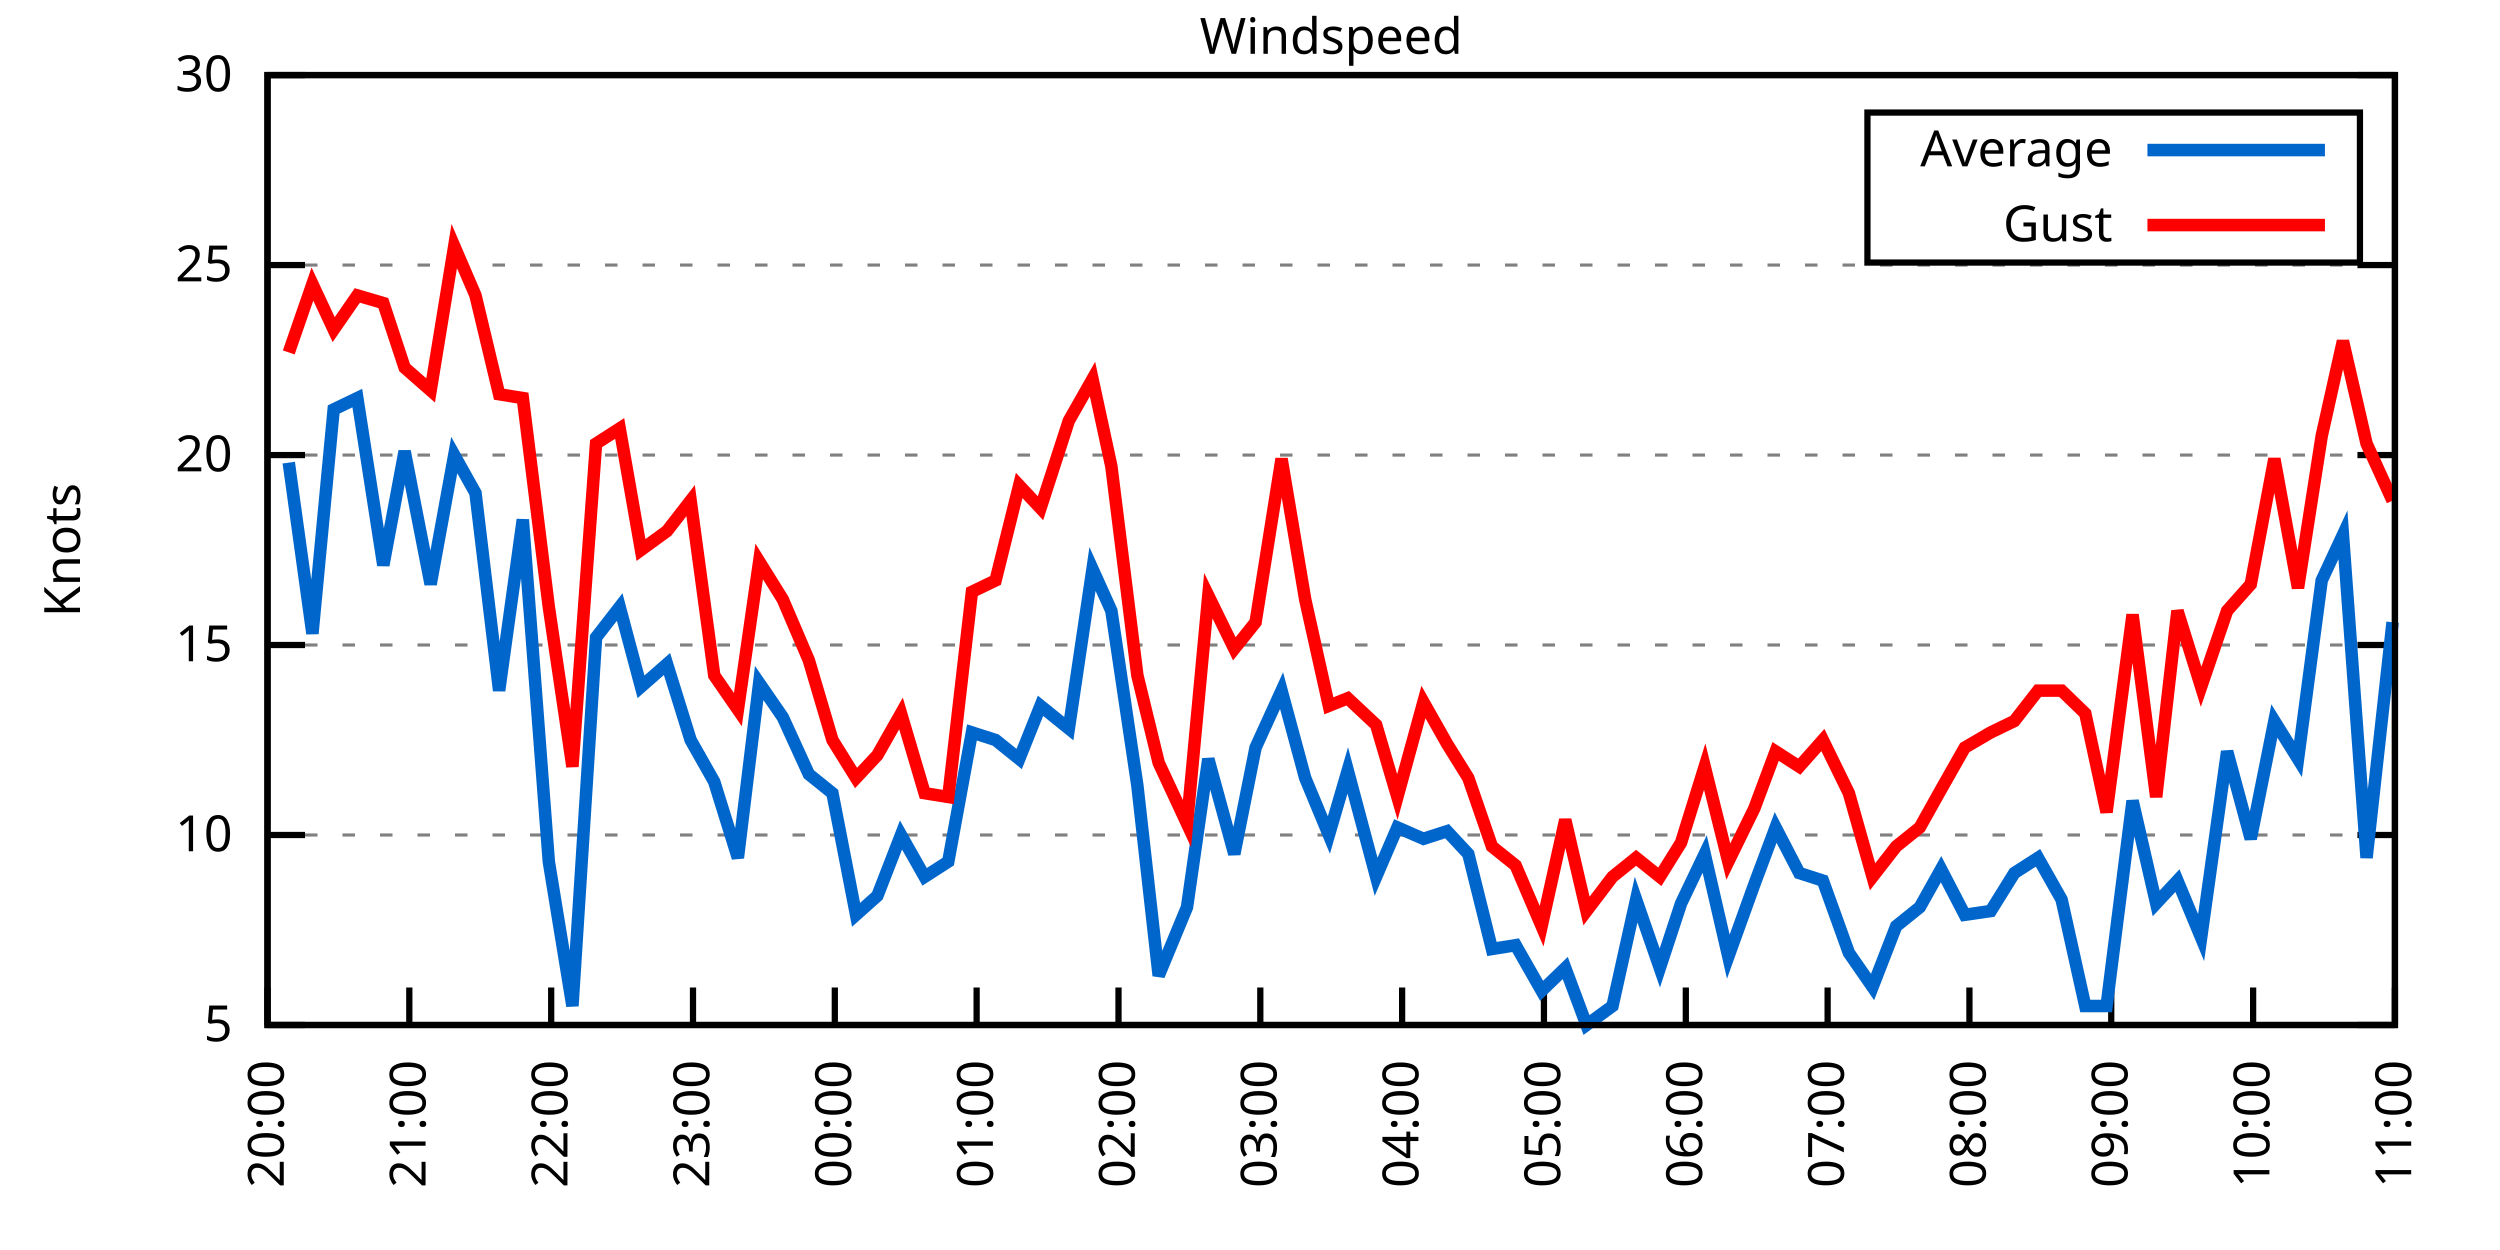
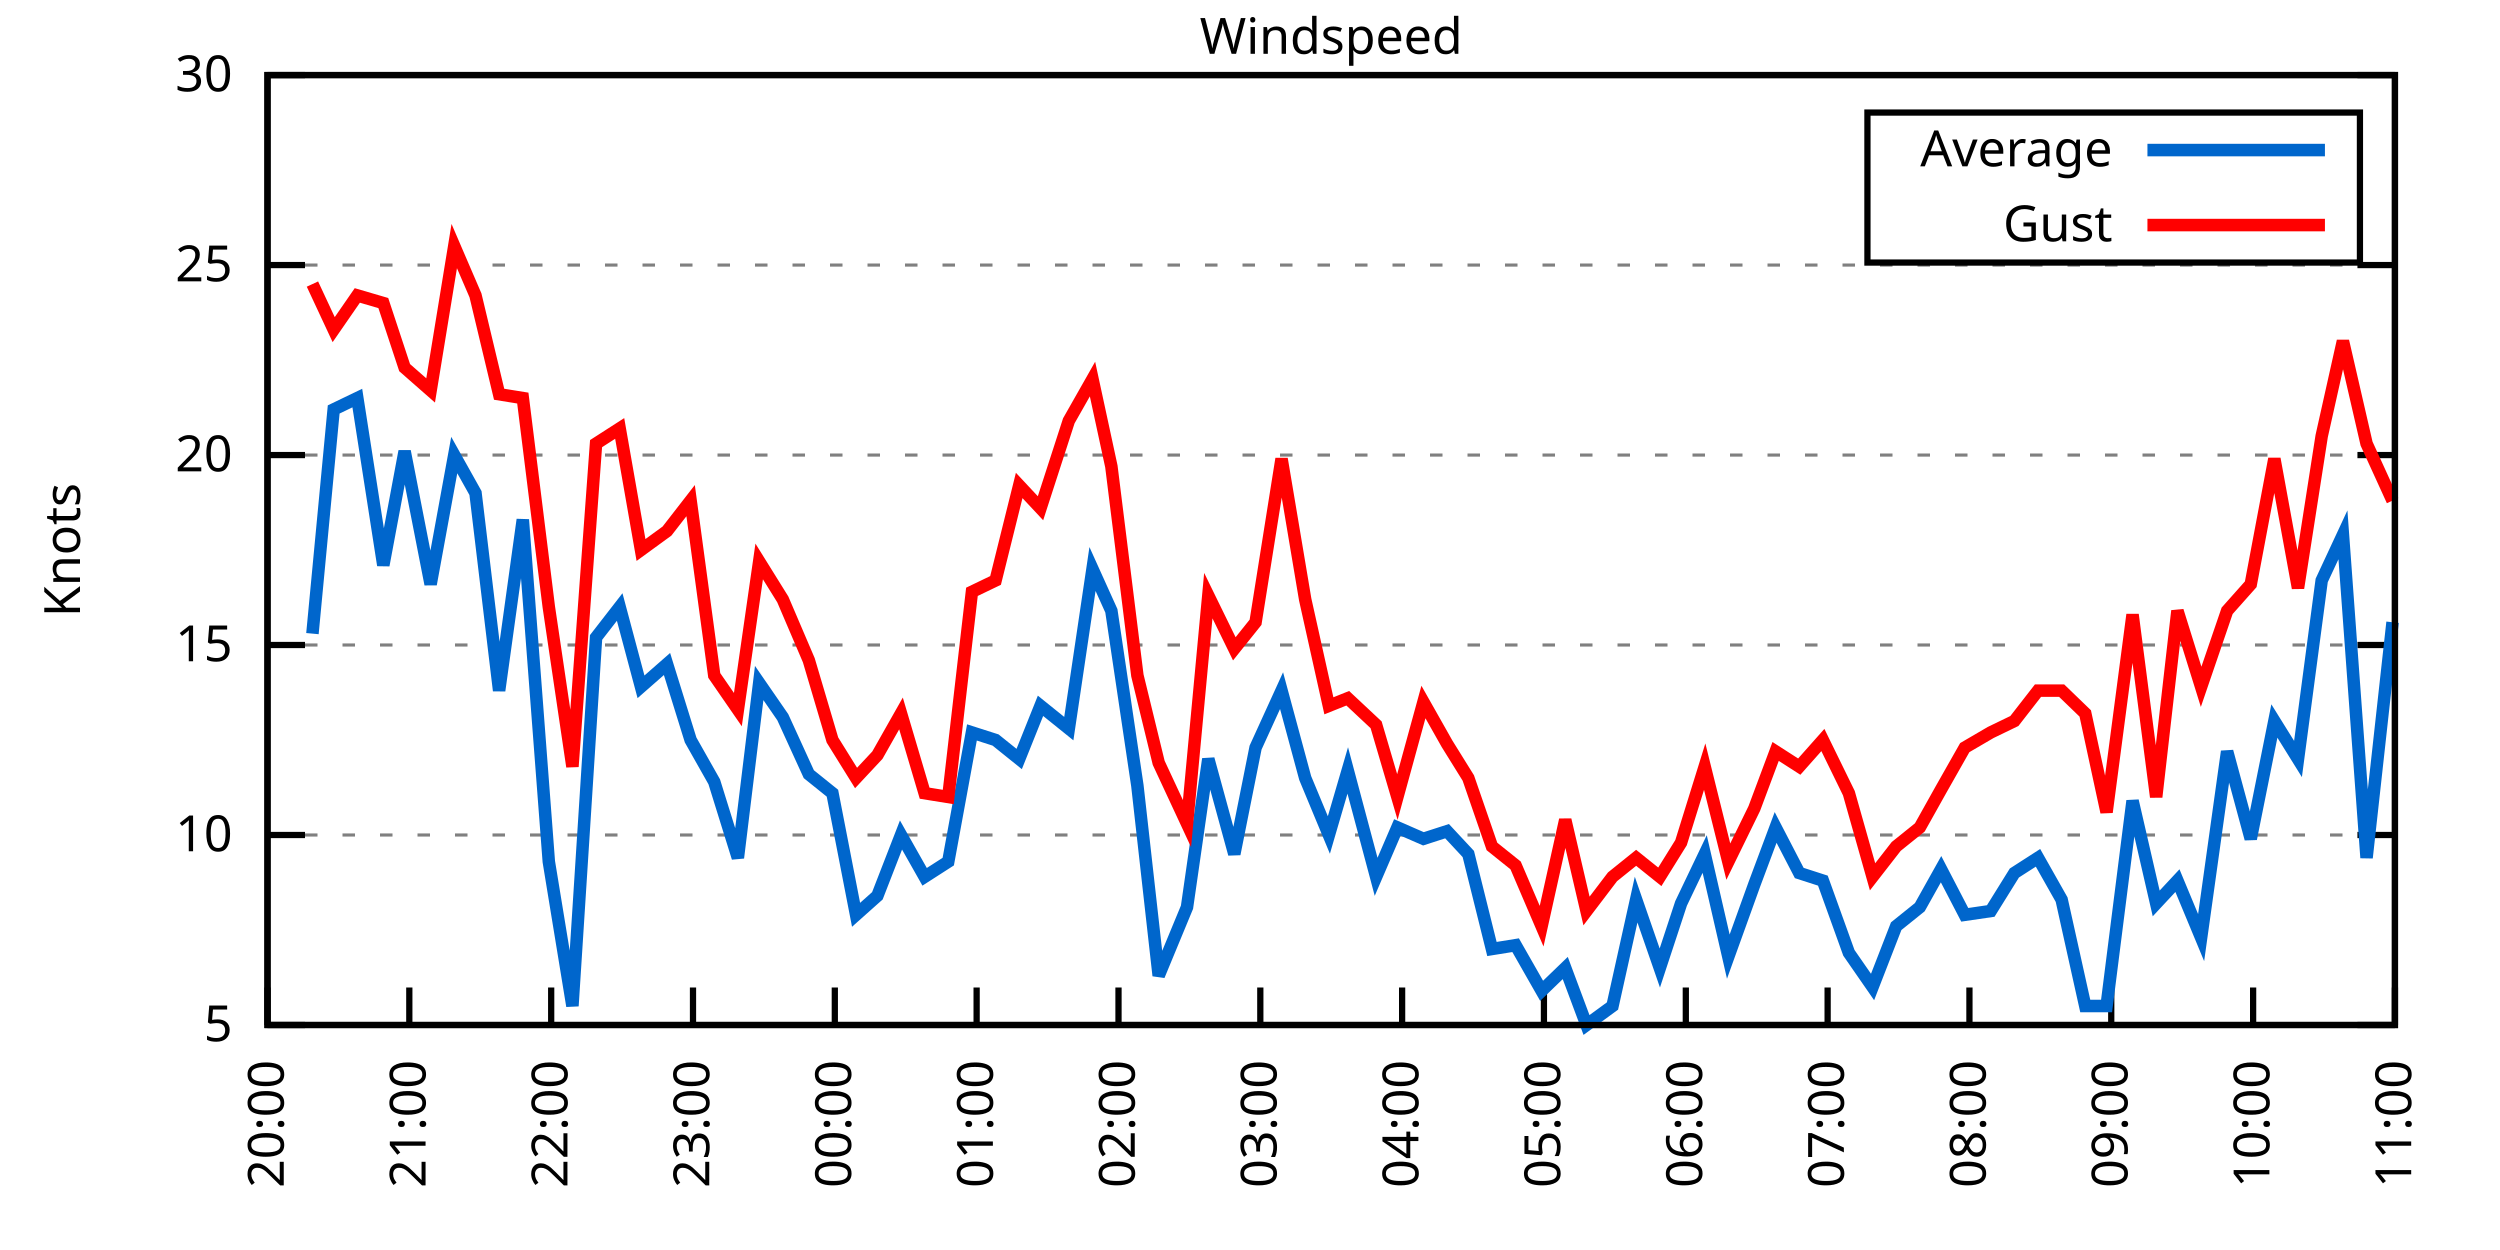
<svg xmlns="http://www.w3.org/2000/svg" xmlns:xlink="http://www.w3.org/1999/xlink" width="400" height="200" viewBox="0 0 400 200">
  <g id="gnuplot_canvas">
    <rect x="0" y="0" width="400" height="200" fill="none" />
    <defs>
      <circle id="gpDot" r="0.5" stroke-width="0.5" stroke="currentColor" />
      <path id="gpPt0" stroke-width="0.333" stroke="currentColor" d="M-1,0 h2 M0,-1 v2" />
      <path id="gpPt1" stroke-width="0.333" stroke="currentColor" d="M-1,-1 L1,1 M1,-1 L-1,1" />
      <path id="gpPt2" stroke-width="0.333" stroke="currentColor" d="M-1,0 L1,0 M0,-1 L0,1 M-1,-1 L1,1 M-1,1 L1,-1" />
      <rect id="gpPt3" stroke-width="0.333" stroke="currentColor" x="-1" y="-1" width="2" height="2" />
      <rect id="gpPt4" stroke-width="0.333" stroke="currentColor" fill="currentColor" x="-1" y="-1" width="2" height="2" />
      <circle id="gpPt5" stroke-width="0.333" stroke="currentColor" cx="0" cy="0" r="1" />
      <use xlink:href="#gpPt5" id="gpPt6" fill="currentColor" stroke="none" />
      <path id="gpPt7" stroke-width="0.333" stroke="currentColor" d="M0,-1.33 L-1.33,0.67 L1.33,0.67 z" />
      <use xlink:href="#gpPt7" id="gpPt8" fill="currentColor" stroke="none" />
      <use xlink:href="#gpPt7" id="gpPt9" stroke="currentColor" transform="rotate(180)" />
      <use xlink:href="#gpPt9" id="gpPt10" fill="currentColor" stroke="none" />
      <use xlink:href="#gpPt3" id="gpPt11" stroke="currentColor" transform="rotate(45)" />
      <use xlink:href="#gpPt11" id="gpPt12" fill="currentColor" stroke="none" />
      <path id="gpPt13" stroke-width="0.333" stroke="currentColor" d="M0,1.330 L1.265,0.411 L0.782,-1.067 L-0.782,-1.076 L-1.265,0.411 z" />
      <use xlink:href="#gpPt13" id="gpPt14" fill="currentColor" stroke="none" />
      <filter id="textbox" filterUnits="objectBoundingBox" x="0" y="0" height="1" width="1">
        <feFlood flood-color="white" flood-opacity="1" result="bgnd" />
        <feComposite in="SourceGraphic" in2="bgnd" operator="atop" />
      </filter>
      <filter id="greybox" filterUnits="objectBoundingBox" x="0" y="0" height="1" width="1">
        <feFlood flood-color="lightgrey" flood-opacity="1" result="grey" />
        <feComposite in="SourceGraphic" in2="grey" operator="atop" />
      </filter>
    </defs>
    <g fill="none" color="white" stroke="currentColor" stroke-width="1.00" stroke-linecap="butt" stroke-linejoin="miter">
</g>
    <g fill="none" color="black" stroke="currentColor" stroke-width="1.00" stroke-linecap="butt" stroke-linejoin="miter">
      <g stroke="none" shape-rendering="crispEdges">
        <polygon fill="rgb(255, 255, 255)" points="42.80,164.00 383.18,164.00 383.18,12.02 42.80,12.02 " />
      </g>
    </g>
    <g fill="none" color="black" stroke="currentColor" stroke-width="1.00" stroke-linecap="butt" stroke-linejoin="miter">
</g>
    <g fill="none" color="black" stroke="black" stroke-width="0.50" stroke-linecap="butt" stroke-linejoin="miter">
</g>
    <g fill="none" color="gray" stroke="currentColor" stroke-width="0.50" stroke-linecap="butt" stroke-linejoin="miter">
      <path stroke="gray" stroke-dasharray="2,4" class="gridline" d="M42.80,164.00 L383.19,164.00  " />
    </g>
    <g fill="none" color="gray" stroke="gray" stroke-width="1.00" stroke-linecap="butt" stroke-linejoin="miter">
</g>
    <g fill="none" color="black" stroke="currentColor" stroke-width="1.00" stroke-linecap="butt" stroke-linejoin="miter">
      <path stroke="black" d="M42.80,164.00 L48.80,164.00 M383.19,164.00 L377.19,164.00  " />
      <g transform="translate(37.20,166.60)" stroke="none" fill="black" font-family="Sans" font-size="8.00" text-anchor="end">
        <text>
          <tspan font-family="Sans"> 5</tspan>
        </text>
      </g>
    </g>
    <g fill="none" color="black" stroke="currentColor" stroke-width="1.00" stroke-linecap="butt" stroke-linejoin="miter">
</g>
    <g fill="none" color="black" stroke="black" stroke-width="0.50" stroke-linecap="butt" stroke-linejoin="miter">
</g>
    <g fill="none" color="gray" stroke="currentColor" stroke-width="0.50" stroke-linecap="butt" stroke-linejoin="miter">
      <path stroke="gray" stroke-dasharray="2,4" class="gridline" d="M42.80,133.60 L383.19,133.60  " />
    </g>
    <g fill="none" color="gray" stroke="gray" stroke-width="1.00" stroke-linecap="butt" stroke-linejoin="miter">
</g>
    <g fill="none" color="black" stroke="currentColor" stroke-width="1.00" stroke-linecap="butt" stroke-linejoin="miter">
      <path stroke="black" d="M42.80,133.60 L48.80,133.60 M383.19,133.60 L377.19,133.60  " />
      <g transform="translate(37.20,136.20)" stroke="none" fill="black" font-family="Sans" font-size="8.00" text-anchor="end">
        <text>
          <tspan font-family="Sans"> 10</tspan>
        </text>
      </g>
    </g>
    <g fill="none" color="black" stroke="currentColor" stroke-width="1.00" stroke-linecap="butt" stroke-linejoin="miter">
</g>
    <g fill="none" color="black" stroke="black" stroke-width="0.50" stroke-linecap="butt" stroke-linejoin="miter">
</g>
    <g fill="none" color="gray" stroke="currentColor" stroke-width="0.50" stroke-linecap="butt" stroke-linejoin="miter">
      <path stroke="gray" stroke-dasharray="2,4" class="gridline" d="M42.80,103.20 L383.19,103.20  " />
    </g>
    <g fill="none" color="gray" stroke="gray" stroke-width="1.00" stroke-linecap="butt" stroke-linejoin="miter">
</g>
    <g fill="none" color="black" stroke="currentColor" stroke-width="1.00" stroke-linecap="butt" stroke-linejoin="miter">
      <path stroke="black" d="M42.80,103.20 L48.80,103.20 M383.19,103.20 L377.19,103.20  " />
      <g transform="translate(37.20,105.80)" stroke="none" fill="black" font-family="Sans" font-size="8.00" text-anchor="end">
        <text>
          <tspan font-family="Sans"> 15</tspan>
        </text>
      </g>
    </g>
    <g fill="none" color="black" stroke="currentColor" stroke-width="1.00" stroke-linecap="butt" stroke-linejoin="miter">
</g>
    <g fill="none" color="black" stroke="black" stroke-width="0.50" stroke-linecap="butt" stroke-linejoin="miter">
</g>
    <g fill="none" color="gray" stroke="currentColor" stroke-width="0.50" stroke-linecap="butt" stroke-linejoin="miter">
      <path stroke="gray" stroke-dasharray="2,4" class="gridline" d="M42.80,72.81 L383.19,72.81  " />
    </g>
    <g fill="none" color="gray" stroke="gray" stroke-width="1.00" stroke-linecap="butt" stroke-linejoin="miter">
</g>
    <g fill="none" color="black" stroke="currentColor" stroke-width="1.00" stroke-linecap="butt" stroke-linejoin="miter">
      <path stroke="black" d="M42.80,72.81 L48.80,72.81 M383.19,72.81 L377.19,72.81  " />
      <g transform="translate(37.20,75.41)" stroke="none" fill="black" font-family="Sans" font-size="8.00" text-anchor="end">
        <text>
          <tspan font-family="Sans"> 20</tspan>
        </text>
      </g>
    </g>
    <g fill="none" color="black" stroke="currentColor" stroke-width="1.00" stroke-linecap="butt" stroke-linejoin="miter">
</g>
    <g fill="none" color="black" stroke="black" stroke-width="0.50" stroke-linecap="butt" stroke-linejoin="miter">
</g>
    <g fill="none" color="gray" stroke="currentColor" stroke-width="0.50" stroke-linecap="butt" stroke-linejoin="miter">
      <path stroke="gray" stroke-dasharray="2,4" class="gridline" d="M42.80,42.41 L383.19,42.41  " />
    </g>
    <g fill="none" color="gray" stroke="gray" stroke-width="1.00" stroke-linecap="butt" stroke-linejoin="miter">
</g>
    <g fill="none" color="black" stroke="currentColor" stroke-width="1.00" stroke-linecap="butt" stroke-linejoin="miter">
      <path stroke="black" d="M42.80,42.41 L48.80,42.41 M383.19,42.41 L377.19,42.41  " />
      <g transform="translate(37.20,45.01)" stroke="none" fill="black" font-family="Sans" font-size="8.00" text-anchor="end">
        <text>
          <tspan font-family="Sans"> 25</tspan>
        </text>
      </g>
    </g>
    <g fill="none" color="black" stroke="currentColor" stroke-width="1.00" stroke-linecap="butt" stroke-linejoin="miter">
</g>
    <g fill="none" color="black" stroke="black" stroke-width="0.50" stroke-linecap="butt" stroke-linejoin="miter">
</g>
    <g fill="none" color="gray" stroke="currentColor" stroke-width="0.50" stroke-linecap="butt" stroke-linejoin="miter">
      <path stroke="gray" stroke-dasharray="2,4" class="gridline" d="M42.80,12.01 L383.19,12.01  " />
    </g>
    <g fill="none" color="gray" stroke="gray" stroke-width="1.00" stroke-linecap="butt" stroke-linejoin="miter">
</g>
    <g fill="none" color="black" stroke="currentColor" stroke-width="1.00" stroke-linecap="butt" stroke-linejoin="miter">
      <path stroke="black" d="M42.80,12.01 L48.80,12.01 M383.19,12.01 L377.19,12.01  " />
      <g transform="translate(37.20,14.61)" stroke="none" fill="black" font-family="Sans" font-size="8.00" text-anchor="end">
        <text>
          <tspan font-family="Sans"> 30</tspan>
        </text>
      </g>
    </g>
    <g fill="none" color="black" stroke="currentColor" stroke-width="1.00" stroke-linecap="butt" stroke-linejoin="miter">
      <path stroke="black" d="M42.80,164.00 L42.80,158.00  " />
      <g transform="translate(45.40,169.60) rotate(270.00)" stroke="none" fill="black" font-family="Sans" font-size="8.00" text-anchor="end">
        <text>
          <tspan font-family="Sans">20:00</tspan>
        </text>
      </g>
    </g>
    <g fill="none" color="black" stroke="currentColor" stroke-width="1.00" stroke-linecap="butt" stroke-linejoin="miter">
      <path stroke="black" d="M65.49,164.00 L65.49,158.00  " />
      <g transform="translate(68.09,169.60) rotate(270.00)" stroke="none" fill="black" font-family="Sans" font-size="8.00" text-anchor="end">
        <text>
          <tspan font-family="Sans">21:00</tspan>
        </text>
      </g>
    </g>
    <g fill="none" color="black" stroke="currentColor" stroke-width="1.00" stroke-linecap="butt" stroke-linejoin="miter">
      <path stroke="black" d="M88.19,164.00 L88.19,158.00  " />
      <g transform="translate(90.79,169.60) rotate(270.00)" stroke="none" fill="black" font-family="Sans" font-size="8.00" text-anchor="end">
        <text>
          <tspan font-family="Sans">22:00</tspan>
        </text>
      </g>
    </g>
    <g fill="none" color="black" stroke="currentColor" stroke-width="1.00" stroke-linecap="butt" stroke-linejoin="miter">
      <path stroke="black" d="M110.88,164.00 L110.88,158.00  " />
      <g transform="translate(113.48,169.60) rotate(270.00)" stroke="none" fill="black" font-family="Sans" font-size="8.00" text-anchor="end">
        <text>
          <tspan font-family="Sans">23:00</tspan>
        </text>
      </g>
    </g>
    <g fill="none" color="black" stroke="currentColor" stroke-width="1.00" stroke-linecap="butt" stroke-linejoin="miter">
      <path stroke="black" d="M133.57,164.00 L133.57,158.00  " />
      <g transform="translate(136.17,169.60) rotate(270.00)" stroke="none" fill="black" font-family="Sans" font-size="8.00" text-anchor="end">
        <text>
          <tspan font-family="Sans">00:00</tspan>
        </text>
      </g>
    </g>
    <g fill="none" color="black" stroke="currentColor" stroke-width="1.00" stroke-linecap="butt" stroke-linejoin="miter">
      <path stroke="black" d="M156.26,164.00 L156.26,158.00  " />
      <g transform="translate(158.86,169.60) rotate(270.00)" stroke="none" fill="black" font-family="Sans" font-size="8.00" text-anchor="end">
        <text>
          <tspan font-family="Sans">01:00</tspan>
        </text>
      </g>
    </g>
    <g fill="none" color="black" stroke="currentColor" stroke-width="1.00" stroke-linecap="butt" stroke-linejoin="miter">
      <path stroke="black" d="M178.96,164.00 L178.96,158.00  " />
      <g transform="translate(181.56,169.60) rotate(270.00)" stroke="none" fill="black" font-family="Sans" font-size="8.00" text-anchor="end">
        <text>
          <tspan font-family="Sans">02:00</tspan>
        </text>
      </g>
    </g>
    <g fill="none" color="black" stroke="currentColor" stroke-width="1.00" stroke-linecap="butt" stroke-linejoin="miter">
      <path stroke="black" d="M201.65,164.00 L201.65,158.00  " />
      <g transform="translate(204.25,169.60) rotate(270.00)" stroke="none" fill="black" font-family="Sans" font-size="8.00" text-anchor="end">
        <text>
          <tspan font-family="Sans">03:00</tspan>
        </text>
      </g>
    </g>
    <g fill="none" color="black" stroke="currentColor" stroke-width="1.00" stroke-linecap="butt" stroke-linejoin="miter">
      <path stroke="black" d="M224.34,164.00 L224.34,158.00  " />
      <g transform="translate(226.94,169.60) rotate(270.00)" stroke="none" fill="black" font-family="Sans" font-size="8.00" text-anchor="end">
        <text>
          <tspan font-family="Sans">04:00</tspan>
        </text>
      </g>
    </g>
    <g fill="none" color="black" stroke="currentColor" stroke-width="1.00" stroke-linecap="butt" stroke-linejoin="miter">
      <path stroke="black" d="M247.03,164.00 L247.03,158.00  " />
      <g transform="translate(249.63,169.60) rotate(270.00)" stroke="none" fill="black" font-family="Sans" font-size="8.00" text-anchor="end">
        <text>
          <tspan font-family="Sans">05:00</tspan>
        </text>
      </g>
    </g>
    <g fill="none" color="black" stroke="currentColor" stroke-width="1.00" stroke-linecap="butt" stroke-linejoin="miter">
      <path stroke="black" d="M269.73,164.00 L269.73,158.00  " />
      <g transform="translate(272.33,169.60) rotate(270.00)" stroke="none" fill="black" font-family="Sans" font-size="8.00" text-anchor="end">
        <text>
          <tspan font-family="Sans">06:00</tspan>
        </text>
      </g>
    </g>
    <g fill="none" color="black" stroke="currentColor" stroke-width="1.00" stroke-linecap="butt" stroke-linejoin="miter">
      <path stroke="black" d="M292.42,164.00 L292.42,158.00  " />
      <g transform="translate(295.02,169.60) rotate(270.00)" stroke="none" fill="black" font-family="Sans" font-size="8.00" text-anchor="end">
        <text>
          <tspan font-family="Sans">07:00</tspan>
        </text>
      </g>
    </g>
    <g fill="none" color="black" stroke="currentColor" stroke-width="1.00" stroke-linecap="butt" stroke-linejoin="miter">
      <path stroke="black" d="M315.11,164.00 L315.11,158.00  " />
      <g transform="translate(317.71,169.60) rotate(270.00)" stroke="none" fill="black" font-family="Sans" font-size="8.00" text-anchor="end">
        <text>
          <tspan font-family="Sans">08:00</tspan>
        </text>
      </g>
    </g>
    <g fill="none" color="black" stroke="currentColor" stroke-width="1.00" stroke-linecap="butt" stroke-linejoin="miter">
      <path stroke="black" d="M337.80,164.00 L337.80,158.00  " />
      <g transform="translate(340.40,169.60) rotate(270.00)" stroke="none" fill="black" font-family="Sans" font-size="8.00" text-anchor="end">
        <text>
          <tspan font-family="Sans">09:00</tspan>
        </text>
      </g>
    </g>
    <g fill="none" color="black" stroke="currentColor" stroke-width="1.00" stroke-linecap="butt" stroke-linejoin="miter">
      <path stroke="black" d="M360.50,164.00 L360.50,158.00  " />
      <g transform="translate(363.10,169.60) rotate(270.00)" stroke="none" fill="black" font-family="Sans" font-size="8.00" text-anchor="end">
        <text>
          <tspan font-family="Sans">10:00</tspan>
        </text>
      </g>
    </g>
    <g fill="none" color="black" stroke="currentColor" stroke-width="1.00" stroke-linecap="butt" stroke-linejoin="miter">
      <path stroke="black" d="M383.19,164.00 L383.19,158.00  " />
      <g transform="translate(385.79,169.60) rotate(270.00)" stroke="none" fill="black" font-family="Sans" font-size="8.00" text-anchor="end">
        <text>
          <tspan font-family="Sans">11:00</tspan>
        </text>
      </g>
    </g>
    <g fill="none" color="black" stroke="currentColor" stroke-width="1.00" stroke-linecap="butt" stroke-linejoin="miter">
</g>
    <g fill="none" color="black" stroke="currentColor" stroke-width="1.00" stroke-linecap="butt" stroke-linejoin="miter">
      <path stroke="black" d="M42.80,12.01 L42.80,164.00 L383.19,164.00 L383.19,12.01 L42.80,12.01 Z  " />
    </g>
    <g fill="none" color="black" stroke="currentColor" stroke-width="1.00" stroke-linecap="butt" stroke-linejoin="miter">
</g>
    <g fill="none" color="black" stroke="currentColor" stroke-width="1.00" stroke-linecap="butt" stroke-linejoin="miter">
      <path stroke="black" d="M298.79,42.01 L298.79,18.01 L377.59,18.01 L377.59,42.01 L298.79,42.01 Z  " />
    </g>
    <g id="Windspeed_plot_1">
      <g fill="none" color="white" stroke="black" stroke-width="2.00" stroke-linecap="butt" stroke-linejoin="miter">
</g>
      <g fill="none" color="black" stroke="currentColor" stroke-width="2.00" stroke-linecap="butt" stroke-linejoin="miter">
        <g transform="translate(337.99,26.61)" stroke="none" fill="black" font-family="Sans" font-size="8.00" text-anchor="end">
          <text>
            <tspan font-family="Sans">Average</tspan>
          </text>
        </g>
      </g>
      <g fill="none" color="black" stroke="currentColor" stroke-width="2.00" stroke-linecap="butt" stroke-linejoin="miter">
-         <path stroke="rgb(  0, 102, 204)" d="M343.59,24.01 L371.99,24.01 M46.20,74.02 L49.99,101.38 L53.39,65.51 L57.17,63.69 L61.33,90.44 L64.74,72.20   L68.90,93.48 L72.68,72.81 L76.08,78.89 L79.86,110.50 L83.65,83.14 L87.81,137.86 L91.59,160.96 L95.37,101.99   L99.15,97.12 L102.56,109.89 L106.72,106.24 L110.50,118.40 L114.28,125.09 L118.06,137.25 L121.47,109.28 L125.25,114.76   L129.41,123.87 L133.19,126.91 L136.97,146.37 L140.38,143.33 L144.16,133.60 L147.94,140.29 L151.72,137.86 L155.51,117.19   L159.29,118.40 L163.07,121.44 L166.48,112.93 L171.01,116.58 L174.80,91.04 L177.82,97.73 L181.98,125.70 L185.39,156.10   L189.92,145.15 L193.33,121.44 L197.49,136.64 L200.89,119.62 L205.05,110.50 L208.83,124.48 L212.62,133.60 L215.64,123.27   L220.18,140.29 L223.58,132.39 L227.75,134.21 L231.53,132.99 L234.93,136.64 L238.71,151.84 L242.50,151.23 L246.66,158.53   L250.44,154.88 L253.84,164.00 L258.00,160.96 L261.78,143.94 L265.57,154.88 L268.97,144.55 L272.75,136.64 L276.53,153.06   L280.69,141.51 L284.10,132.39 L287.88,139.68 L291.66,140.90 L295.82,152.45 L299.61,157.92 L303.39,148.19 L307.17,145.15   L310.57,139.07 L314.36,146.37 L318.52,145.76 L322.30,139.68 L326.08,137.25 L329.86,143.94 L333.64,160.96 L337.05,160.96   L341.21,128.13 L344.99,144.55 L348.39,140.90 L352.18,150.02 L356.34,120.23 L360.12,134.21 L363.90,115.36 L367.68,121.44   L371.47,92.87 L374.87,85.57 L378.65,137.25 L382.81,99.56  " />
+         <path stroke="rgb(  0, 102, 204)" d="M343.59,24.01 L371.99,24.01 M49.99,101.38 L53.39,65.51 L57.17,63.69 L61.33,90.44 L64.74,72.20 L68.90,93.48   L72.68,72.81 L76.08,78.89 L79.86,110.50 L83.65,83.14 L87.81,137.86 L91.59,160.96 L95.37,101.99 L99.15,97.12   L102.56,109.89 L106.72,106.24 L110.50,118.40 L114.28,125.09 L118.06,137.25 L121.47,109.28 L125.25,114.76 L129.41,123.87   L133.19,126.91 L136.97,146.37 L140.38,143.33 L144.16,133.60 L147.94,140.29 L151.72,137.86 L155.51,117.19 L159.29,118.40   L163.07,121.44 L166.48,112.93 L171.01,116.58 L174.80,91.04 L177.82,97.73 L181.98,125.70 L185.39,156.10 L189.92,145.15   L193.33,121.44 L197.49,136.64 L200.89,119.62 L205.05,110.50 L208.83,124.48 L212.62,133.60 L215.64,123.27 L220.18,140.29   L223.58,132.39 L227.75,134.21 L231.53,132.99 L234.93,136.64 L238.71,151.84 L242.50,151.23 L246.66,158.53 L250.44,154.88   L253.84,164.00 L258.00,160.96 L261.78,143.94 L265.57,154.88 L268.97,144.55 L272.75,136.64 L276.53,153.06 L280.69,141.51   L284.10,132.39 L287.88,139.68 L291.66,140.90 L295.82,152.45 L299.61,157.92 L303.39,148.19 L307.17,145.15 L310.57,139.07   L314.36,146.37 L318.52,145.76 L322.30,139.68 L326.08,137.25 L329.86,143.94 L333.64,160.96 L337.05,160.96 L341.21,128.13   L344.99,144.55 L348.39,140.90 L352.18,150.02 L356.34,120.23 L360.12,134.21 L363.90,115.36 L367.68,121.44 L371.47,92.87   L374.87,85.57 L378.65,137.25 L382.81,99.56  " />
      </g>
    </g>
    <g id="Windspeed_plot_2">
      <g fill="none" color="black" stroke="currentColor" stroke-width="2.00" stroke-linecap="butt" stroke-linejoin="miter">
        <g transform="translate(337.99,38.61)" stroke="none" fill="black" font-family="Sans" font-size="8.00" text-anchor="end">
          <text>
            <tspan font-family="Sans">Gust</tspan>
          </text>
        </g>
      </g>
      <g fill="none" color="black" stroke="currentColor" stroke-width="2.00" stroke-linecap="butt" stroke-linejoin="miter">
-         <path stroke="rgb(255,   0,   0)" d="M343.59,36.01 L371.99,36.01 M46.20,56.39 L49.99,45.45 L53.39,52.74 L57.17,47.27 L61.33,48.49 L64.74,58.82   L68.90,62.47 L72.68,39.37 L76.08,47.27 L79.86,63.08 L83.65,63.69 L87.81,97.12 L91.59,122.66 L95.37,70.98   L99.15,68.55 L102.56,88.00 L106.72,84.97 L110.50,80.10 L114.28,108.07 L118.06,113.54 L121.47,89.83 L125.25,95.91   L129.41,105.64 L133.19,118.40 L136.97,124.48 L140.38,120.83 L144.16,114.15 L147.94,126.91 L151.72,127.52 L155.51,94.69   L159.29,92.87 L163.07,77.67 L166.48,81.32 L171.01,67.33 L174.80,60.65 L177.82,74.63 L181.98,108.07 L185.39,122.05   L189.92,131.78 L193.33,95.30 L197.49,103.81 L200.89,99.56 L205.05,73.41 L208.83,95.91 L212.62,112.93 L215.64,111.72   L220.18,115.97 L223.58,127.52 L227.75,112.32 L231.53,119.01 L234.93,124.48 L238.71,135.43 L242.50,138.47 L246.66,148.19   L250.44,131.17 L253.84,145.76 L258.00,140.29 L261.78,137.25 L265.57,140.29 L268.97,134.82 L272.75,122.66 L276.53,137.86   L280.69,129.35 L284.10,120.23 L287.88,122.66 L291.66,118.40 L295.82,126.91 L299.61,140.29 L303.39,135.43 L307.17,132.39   L310.57,126.31 L314.36,119.62 L318.52,117.19 L322.30,115.36 L326.08,110.50 L329.86,110.50 L333.64,114.15 L337.05,129.95   L341.21,98.34 L344.99,127.52 L348.39,97.73 L352.18,109.89 L356.34,97.73 L360.12,93.48 L363.90,73.41 L367.68,94.08   L371.47,69.77 L374.87,54.57 L378.65,70.98 L382.81,80.10  " />
+         <path stroke="rgb(255,   0,   0)" d="M343.59,36.01 L371.99,36.01 M49.99,45.45 L53.39,52.74 L57.17,47.27 L61.33,48.49 L64.74,58.82 L68.90,62.47   L72.68,39.37 L76.08,47.27 L79.86,63.08 L83.65,63.69 L87.81,97.12 L91.59,122.66 L95.37,70.98 L99.15,68.55   L102.56,88.00 L106.72,84.97 L110.50,80.10 L114.28,108.07 L118.06,113.54 L121.47,89.83 L125.25,95.91 L129.41,105.64   L133.19,118.40 L136.97,124.48 L140.38,120.83 L144.16,114.15 L147.94,126.91 L151.72,127.52 L155.51,94.69 L159.29,92.87   L163.07,77.67 L166.48,81.32 L171.01,67.33 L174.80,60.65 L177.82,74.63 L181.98,108.07 L185.39,122.05 L189.92,131.78   L193.33,95.30 L197.49,103.81 L200.89,99.56 L205.05,73.41 L208.83,95.91 L212.62,112.93 L215.64,111.72 L220.18,115.97   L223.58,127.52 L227.75,112.32 L231.53,119.01 L234.93,124.48 L238.71,135.43 L242.50,138.47 L246.66,148.19 L250.44,131.17   L253.84,145.76 L258.00,140.29 L261.78,137.25 L265.57,140.29 L268.97,134.82 L272.75,122.66 L276.53,137.86 L280.69,129.35   L284.10,120.23 L287.88,122.66 L291.66,118.40 L295.82,126.91 L299.61,140.29 L303.39,135.43 L307.17,132.39 L310.57,126.31   L314.36,119.62 L318.52,117.19 L322.30,115.36 L326.08,110.50 L329.86,110.50 L333.64,114.15 L337.05,129.95 L341.21,98.34   L344.99,127.52 L348.39,97.73 L352.18,109.89 L356.34,97.73 L360.12,93.48 L363.90,73.41 L367.68,94.08 L371.47,69.77   L374.87,54.57 L378.65,70.98 L382.81,80.10  " />
      </g>
    </g>
    <g fill="none" color="black" stroke="currentColor" stroke-width="2.00" stroke-linecap="butt" stroke-linejoin="miter">
</g>
    <g fill="none" color="black" stroke="black" stroke-width="1.00" stroke-linecap="butt" stroke-linejoin="miter">
</g>
    <g fill="none" color="black" stroke="currentColor" stroke-width="1.00" stroke-linecap="butt" stroke-linejoin="miter">
      <path stroke="black" d="M42.80,12.01 L42.80,164.00 L383.19,164.00 L383.19,12.01 L42.80,12.01 Z  " />
      <g transform="translate(12.80,88.01) rotate(270.00)" stroke="none" fill="black" font-family="Sans" font-size="8.00" text-anchor="middle">
        <text>
          <tspan font-family="Sans">Knots</tspan>
        </text>
      </g>
    </g>
    <g fill="none" color="black" stroke="currentColor" stroke-width="1.00" stroke-linecap="butt" stroke-linejoin="miter">
</g>
    <g fill="none" color="black" stroke="currentColor" stroke-width="1.00" stroke-linecap="butt" stroke-linejoin="miter">
      <g transform="translate(212.99,8.61)" stroke="none" fill="black" font-family="Sans" font-size="8.00" text-anchor="middle">
        <text>
          <tspan font-family="Sans">Windspeed</tspan>
        </text>
      </g>
    </g>
    <g fill="none" color="black" stroke="currentColor" stroke-width="1.00" stroke-linecap="butt" stroke-linejoin="miter">
</g>
  </g>
</svg>
